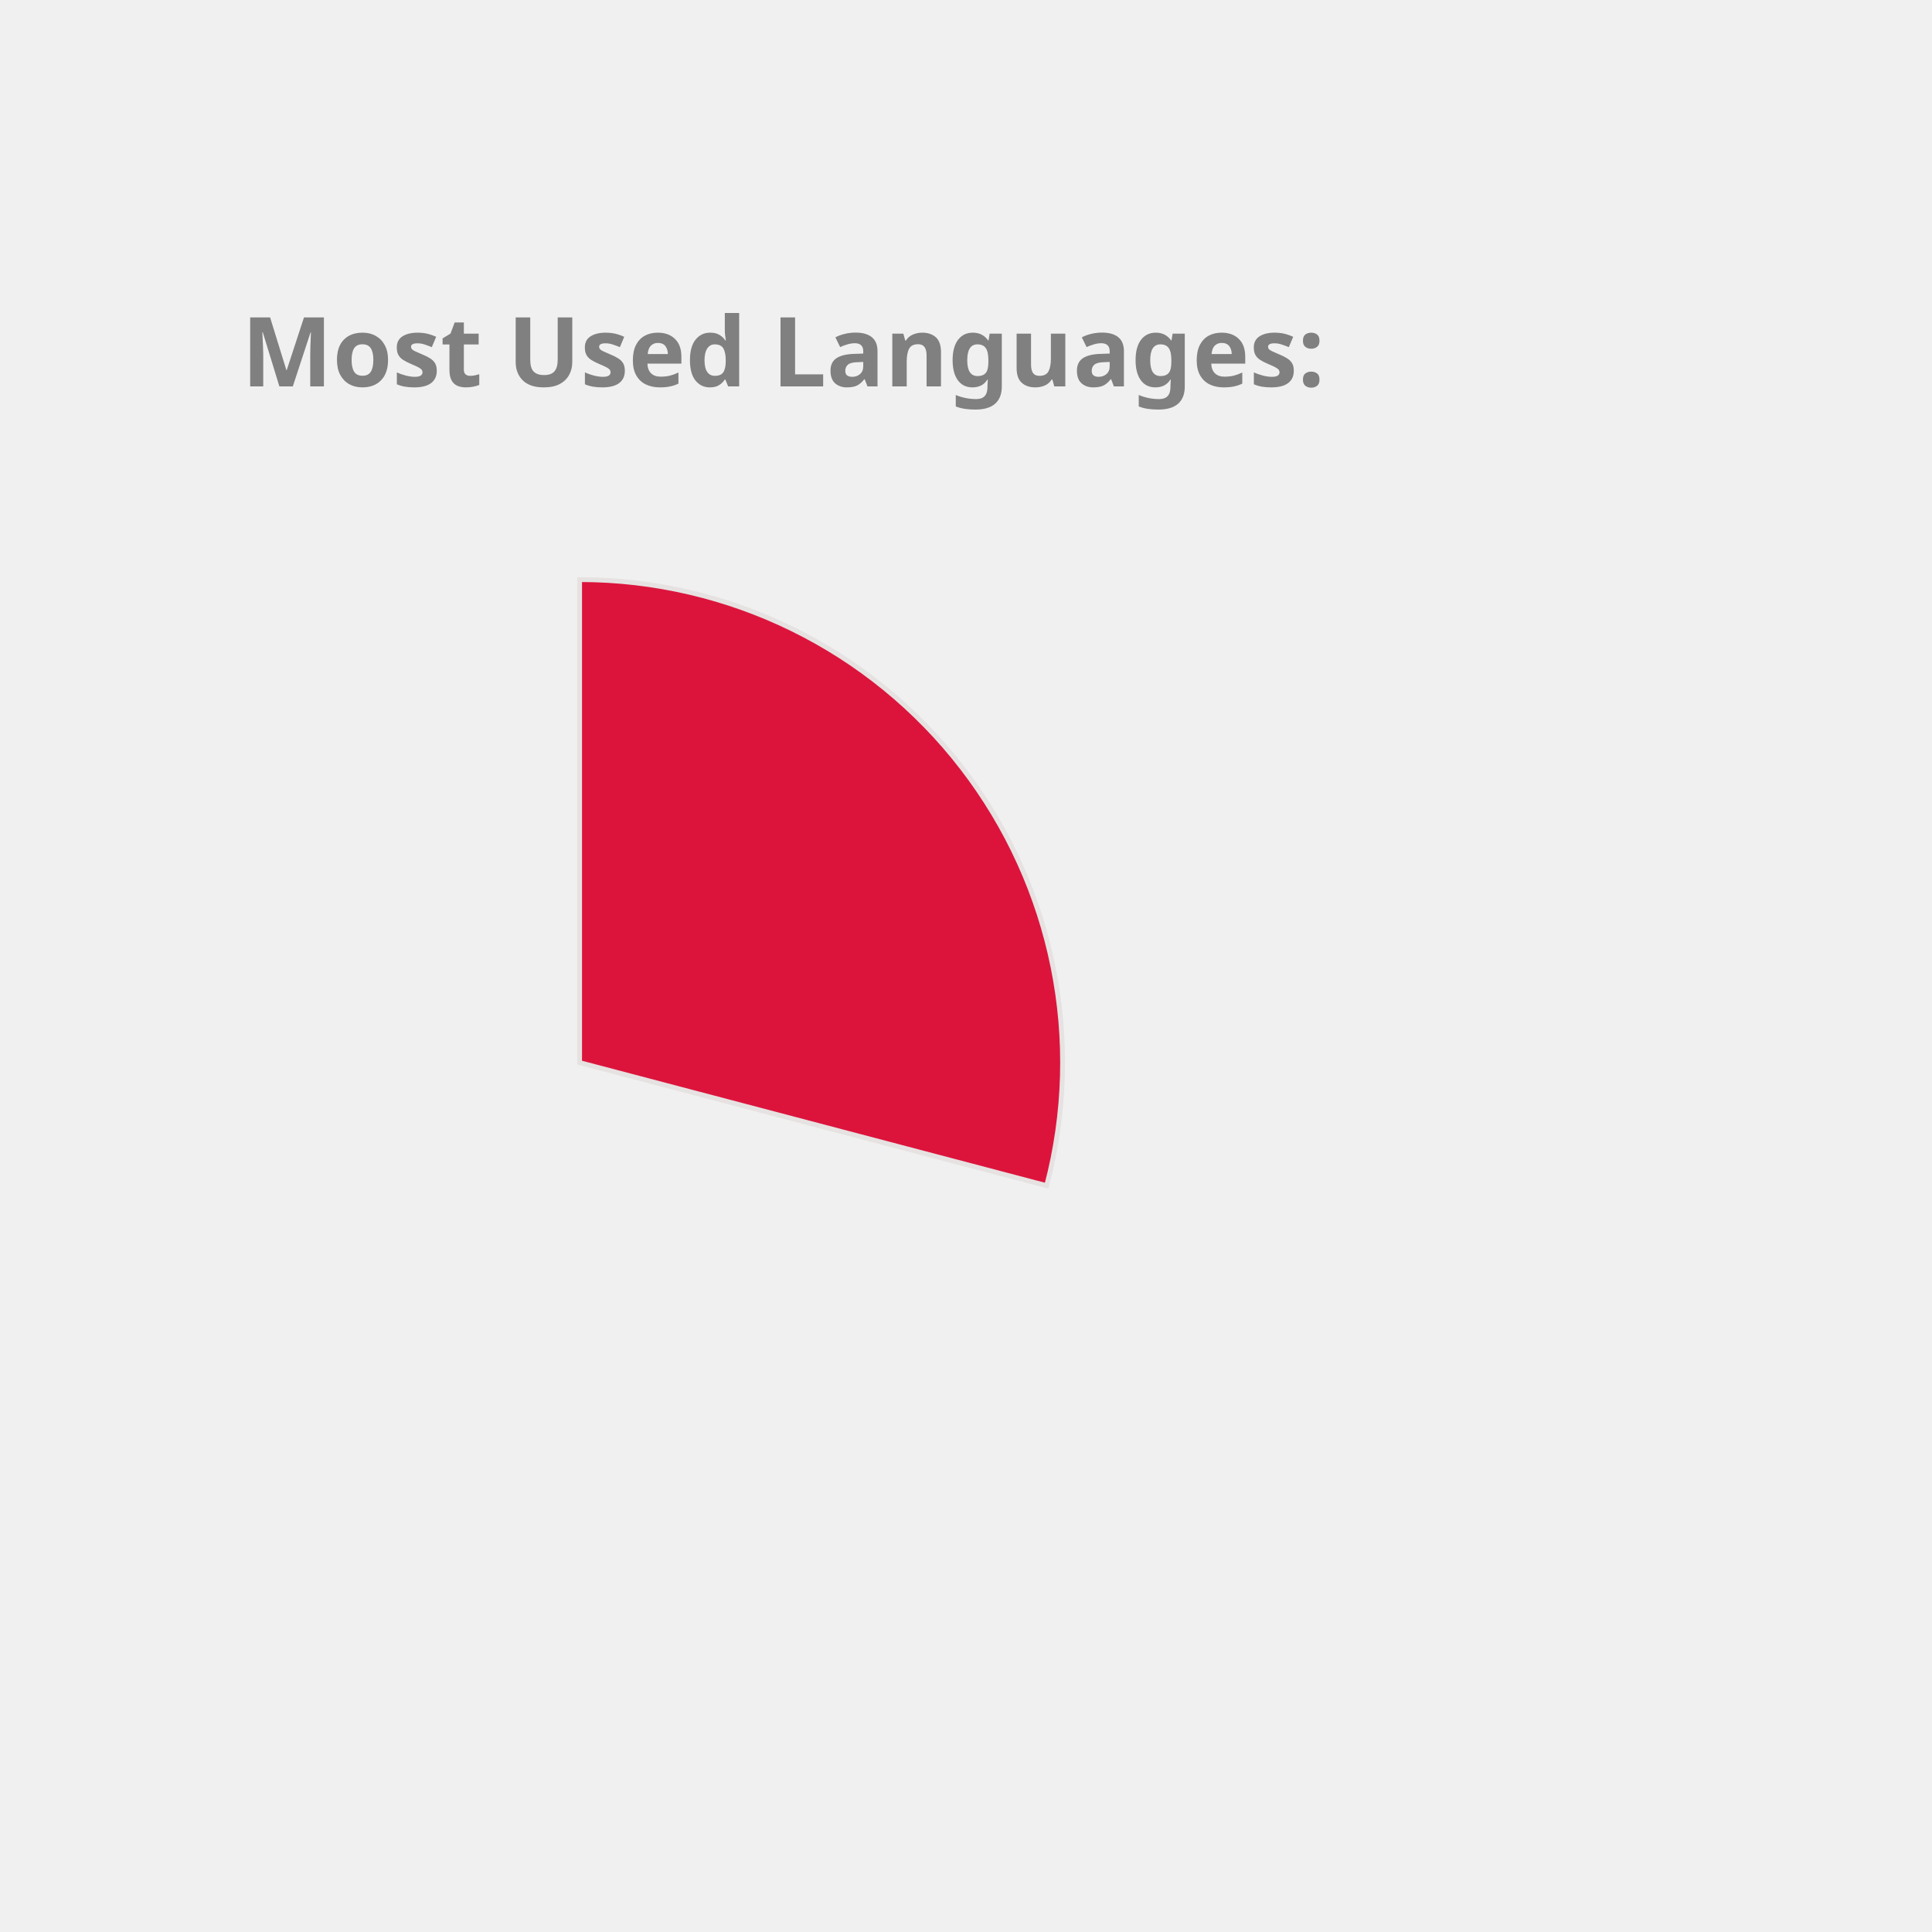
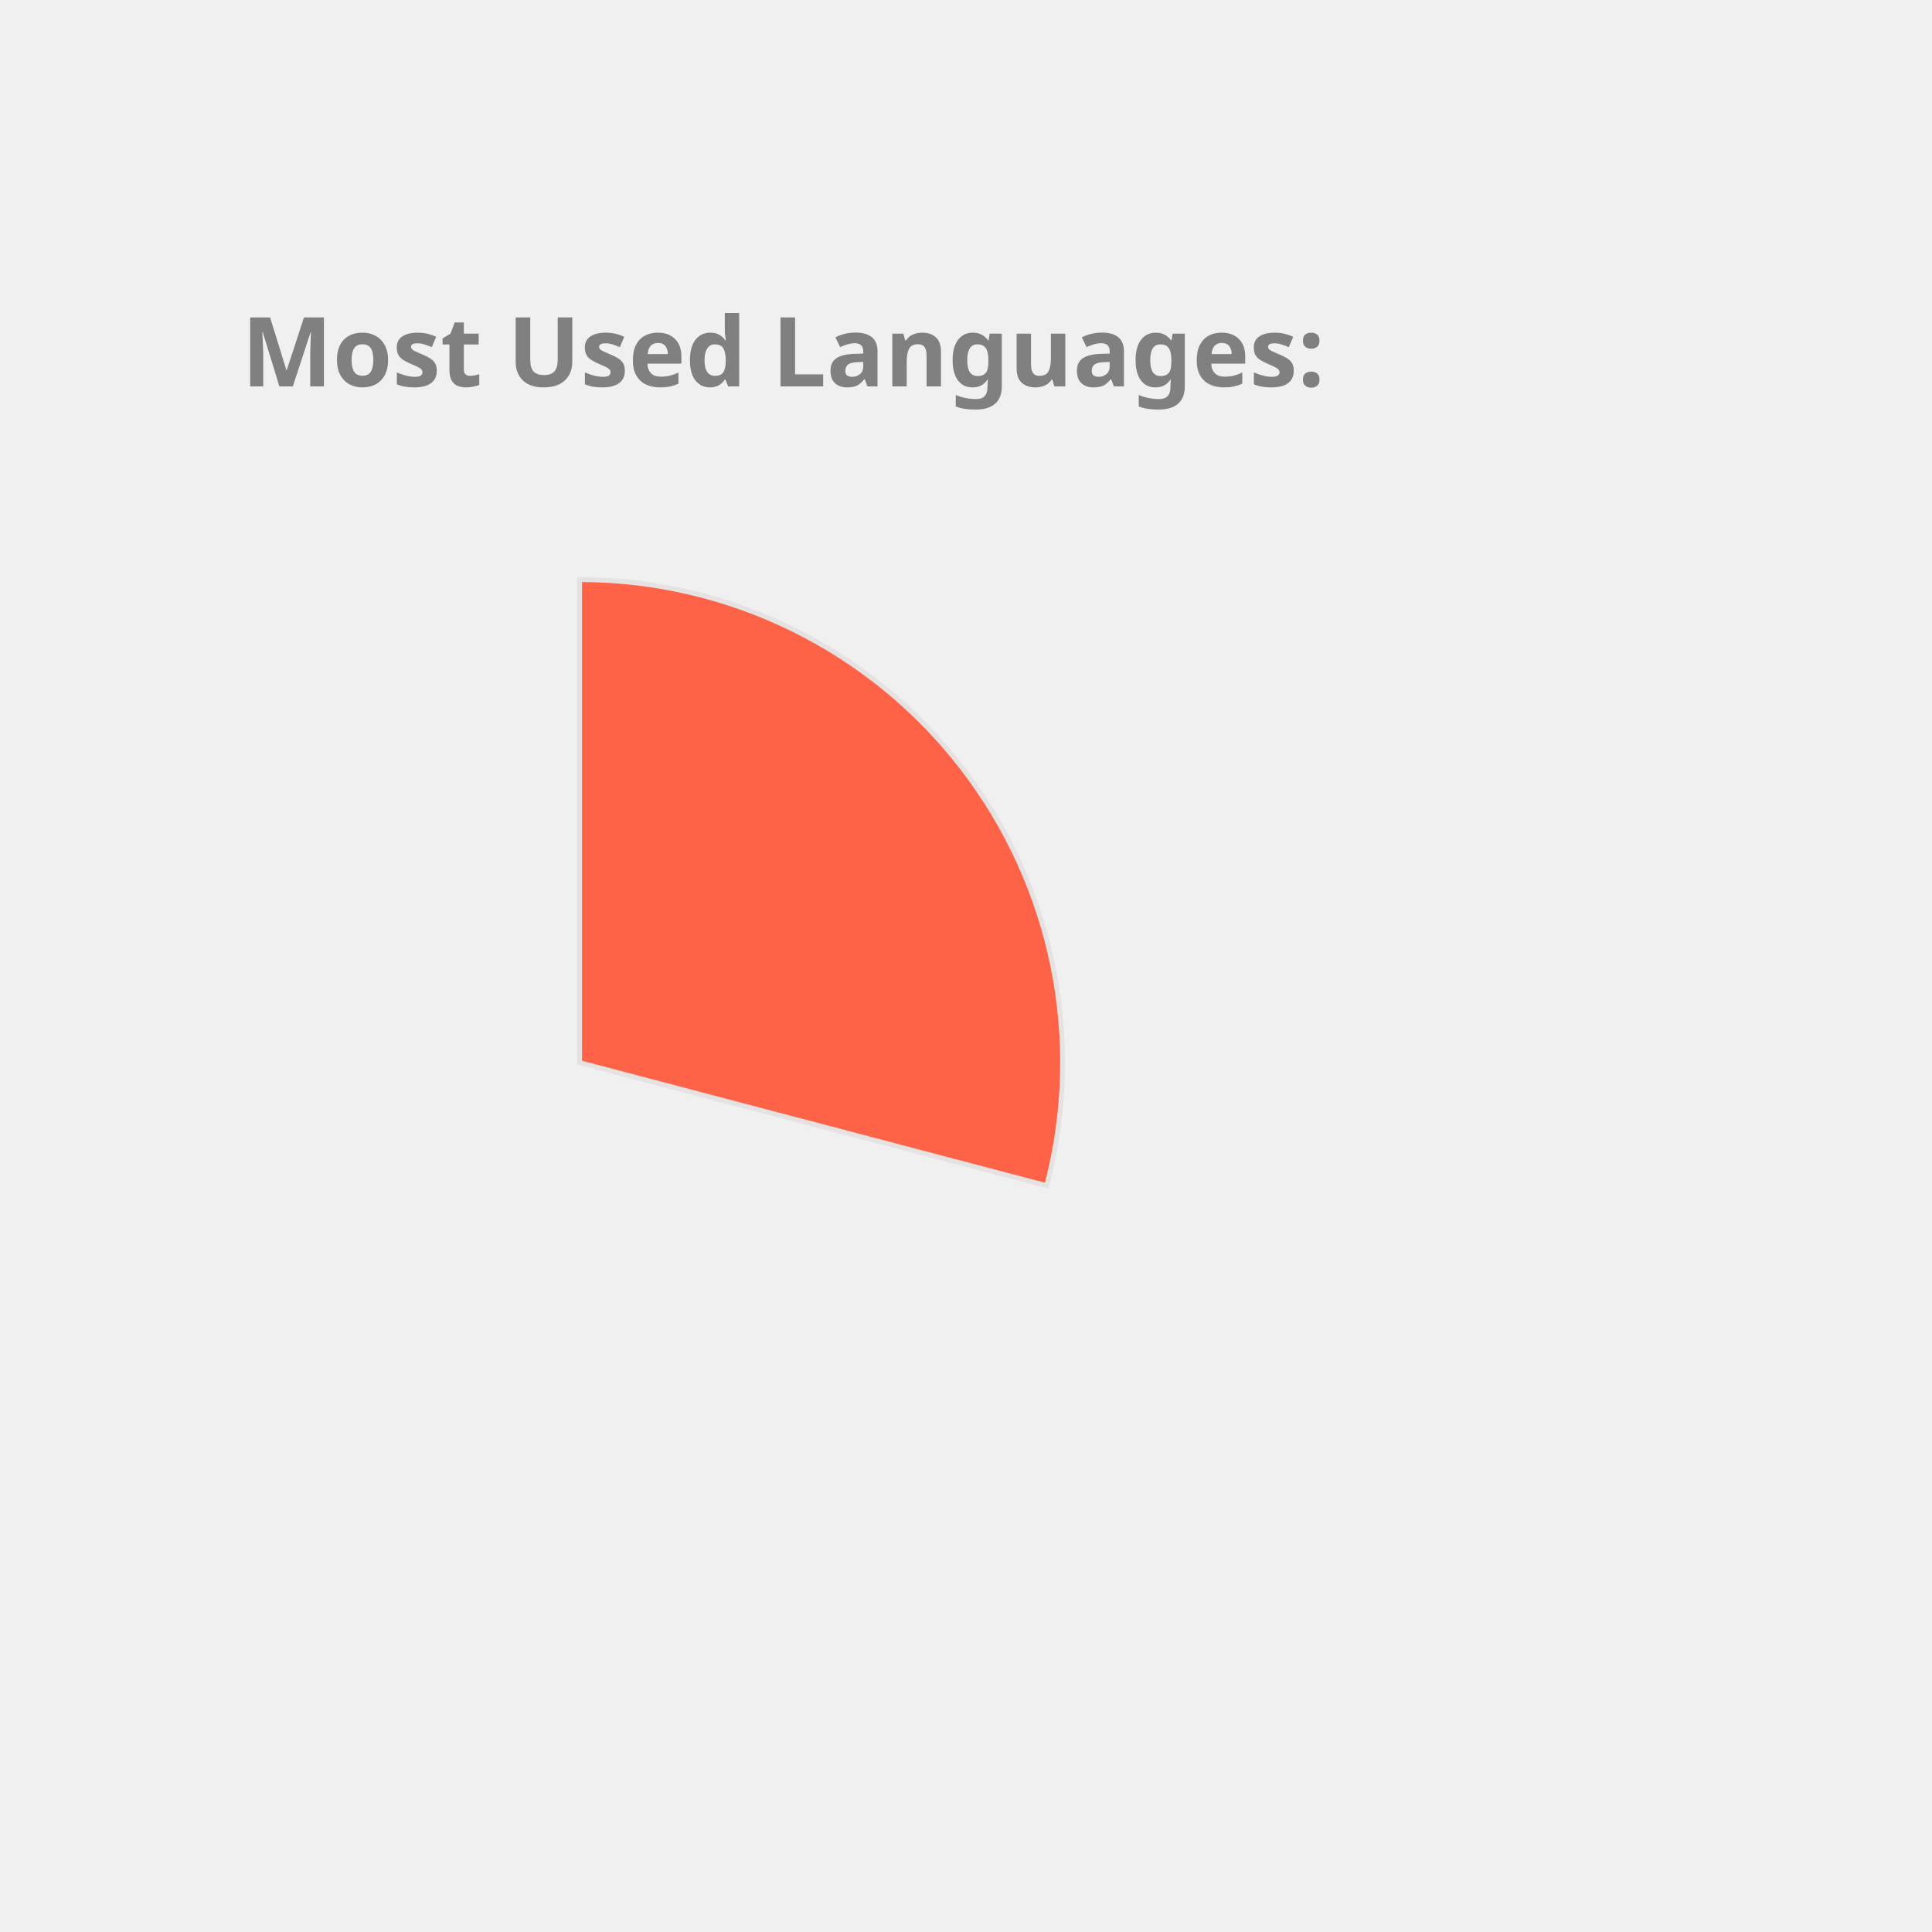
<svg xmlns="http://www.w3.org/2000/svg" height="350px" width="350px" viewBox="0 0 400 400">
  <style> 
        .label {
                font: bold 20px sans-serif;
                color: #404040;
                -webkit-text-stroke: 1px white;
        }

        path {
                stroke: #E6E2E1;
                stroke-width: 1px;
                transform: translate(60px, 100px);
        }

        .path_1 {
                animation: fadeIn 5s linear forwards;
        }

        .path_2 {
                transform: scale(0);
                animation: fadeIn 5s linear forwards 5s;
        }


        
        .path_3 {
                transform: scale(0);
                animation: fadeIn 5s linear forwards 10s;
        }


        .path_4 {
                transform: scale(0);
                animation: fadeIn 5s linear forwards 15s;
        }

        .path_5 {
                transform: scale(0);
                animation: fadeIn 5s linear forwards 20s;
        }

        .path_6 {
                transform: scale(0);
                animation: fadeIn 5s linear forwards 25s;
        }

        .path_7 {
                transform: scale(0);
                animation: fadeIn 5s linear forwards 30s;
        }

        .path_8 {
                transform: scale(0);
                animation: fadeIn 5s linear forwards 35s;
        }

        .path_9 {
                transform: scale(0);
                animation: fadeIn 5s linear forwards 40s;
        }

        .path_10 {
                transform: scale(0);
                animation: fadeIn 5s linear forwards 45s;
        }

        @keyframes fadeIn {
                0% {                        
                        transform: translate(250px, 300px) rotate(0deg) scale(0);
                        
                }
                50% {
                        transform: translate(150px, 220px) rotate(180deg) scale(0.5);
                        
                }
                
                100% {
                        transform: translate(60px, 120px) rotate(360deg) scale(1);
                        
                }
        }
        .txt_1 {
                opacity: 0;
                animation: txtShow 5s linear forwards 0s;
        }

        .txt_2 {
                opacity: 0;
                animation: txtShow 5s linear forwards 5s;
        }

        .txt_3 {
                opacity: 0;
                animation: txtShow 5s linear forwards 10s;
        }

        .txt_4 {
                opacity: 0;
                animation: txtShow 5s linear forwards 15s;
        }

        .txt_5 {
                opacity: 0;
                animation: txtShow 5s linear forwards 20s;
        }

        .txt_6 {
                opacity: 0;
                animation: txtShow 5s linear forwards 25s;
        }

        .txt_7 {
                opacity: 0;
                animation: txtShow 5s linear forwards 30s;
        }

        .txt_8 {
                opacity: 0;
                animation: txtShow 5s linear forwards 35s;
        }

        .txt_9 {
                opacity: 0;
                animation: txtShow 5s linear forwards 40s;
        }

        .txt_10 {
                opacity: 0;
                animation: txtShow 5s linear forwards 45s;
        }

        @keyframes txtShow {
                0% {                        
                        opacity: 0;
                        transform: translate(0px, 0px) scale(0);
                }
                100% {
                        opacity: 1;
                        transform: translate(0px, 0px) scale(1);
                        
                }
        }
</style>
-   <path class="path_1" d="M 60,120 L 60,20 A 100,100 0 0 1 156.7,145.477 Z" fill="Crimson" stroke="#fff" stroke-width="2" />
-   <text class="txt_1" x="260" y="150" fill="Crimson" stroke="Crimson" stroke-width="1">JavaScript</text>
-   <path class="path_2" d="M 60,120 L 156.7,145.477 A 100,100 0 0 1 33.31,216.372 Z" fill="Salmon" stroke="#fff" stroke-width="2" />
-   <text class="txt_2" x="260" y="170" fill="Salmon" stroke="Salmon" stroke-width="1">C++</text>
-   <path class="path_3" d="M 60,120 L 33.31,216.372 A 100,100 0 0 1 -38.456,137.502 Z" fill="RosyBrown" stroke="#fff" stroke-width="2" />
-   <text class="txt_3" x="260" y="190" fill="RosyBrown" stroke="RosyBrown" stroke-width="1">Jupyter Notebook</text>
-   <path class="path_4" d="M 60,120 L -38.456,137.502 A 100,100 0 0 1 0.21,39.843 Z" fill="RoyalBlue" stroke="#fff" stroke-width="2" />
-   <text class="txt_4" x="260" y="210" fill="RoyalBlue" stroke="RoyalBlue" stroke-width="1">Java</text>
-   <path class="path_5" d="M 60,120 L 0.21,39.843 A 100,100 0 0 1 54.976,20.126 Z" fill="MediumAquaMarine" stroke="#fff" stroke-width="2" />
-   <text class="txt_5" x="260" y="230" fill="MediumAquaMarine" stroke="MediumAquaMarine" stroke-width="1">HTML</text>
-   <path class="path_6" d="M 60,120 L 54.976,20.126 A 100,100 0 0 1 60,20 Z" fill="CornflowerBlue" stroke="#fff" stroke-width="2" />
-   <text class="txt_6" x="260" y="250" fill="CornflowerBlue" stroke="CornflowerBlue" stroke-width="1">CSS</text>
+   <path class="path_1" d="M 60,120 L 60,20 A 100,100 0 0 1 156.7,145.477 Z" fill="Tomato" stroke="#fff" stroke-width="2" />
+   <text class="txt_1" x="260" y="150" fill="Tomato" stroke="Tomato" stroke-width="1">JavaScript</text>
+   <path class="path_2" d="M 60,120 L 156.7,145.477 A 100,100 0 0 1 33.31,216.372 Z" fill="Orchid" stroke="#fff" stroke-width="2" />
+   <text class="txt_2" x="260" y="170" fill="Orchid" stroke="Orchid" stroke-width="1">C++</text>
+   <path class="path_3" d="M 60,120 L 33.31,216.372 A 100,100 0 0 1 -38.456,137.502 Z" fill="Chocolate" stroke="#fff" stroke-width="2" />
+   <text class="txt_3" x="260" y="190" fill="Chocolate" stroke="Chocolate" stroke-width="1">Jupyter Notebook</text>
+   <path class="path_4" d="M 60,120 L -38.456,137.502 A 100,100 0 0 1 0.21,39.843 Z" fill="Coral" stroke="#fff" stroke-width="2" />
+   <text class="txt_4" x="260" y="210" fill="Coral" stroke="Coral" stroke-width="1">Java</text>
+   <path class="path_5" d="M 60,120 L 0.21,39.843 A 100,100 0 0 1 54.976,20.126 Z" fill="CornflowerBlue" stroke="#fff" stroke-width="2" />
+   <text class="txt_5" x="260" y="230" fill="CornflowerBlue" stroke="CornflowerBlue" stroke-width="1">HTML</text>
+   <path class="path_6" d="M 60,120 L 54.976,20.126 A 100,100 0 0 1 60,20 Z" fill="RoyalBlue" stroke="#fff" stroke-width="2" />
+   <text class="txt_6" x="260" y="250" fill="RoyalBlue" stroke="RoyalBlue" stroke-width="1">CSS</text>
  <g class="label">
    <text x="50" y="80" fill="grey">Most Used Languages:</text>
  </g>
</svg>
